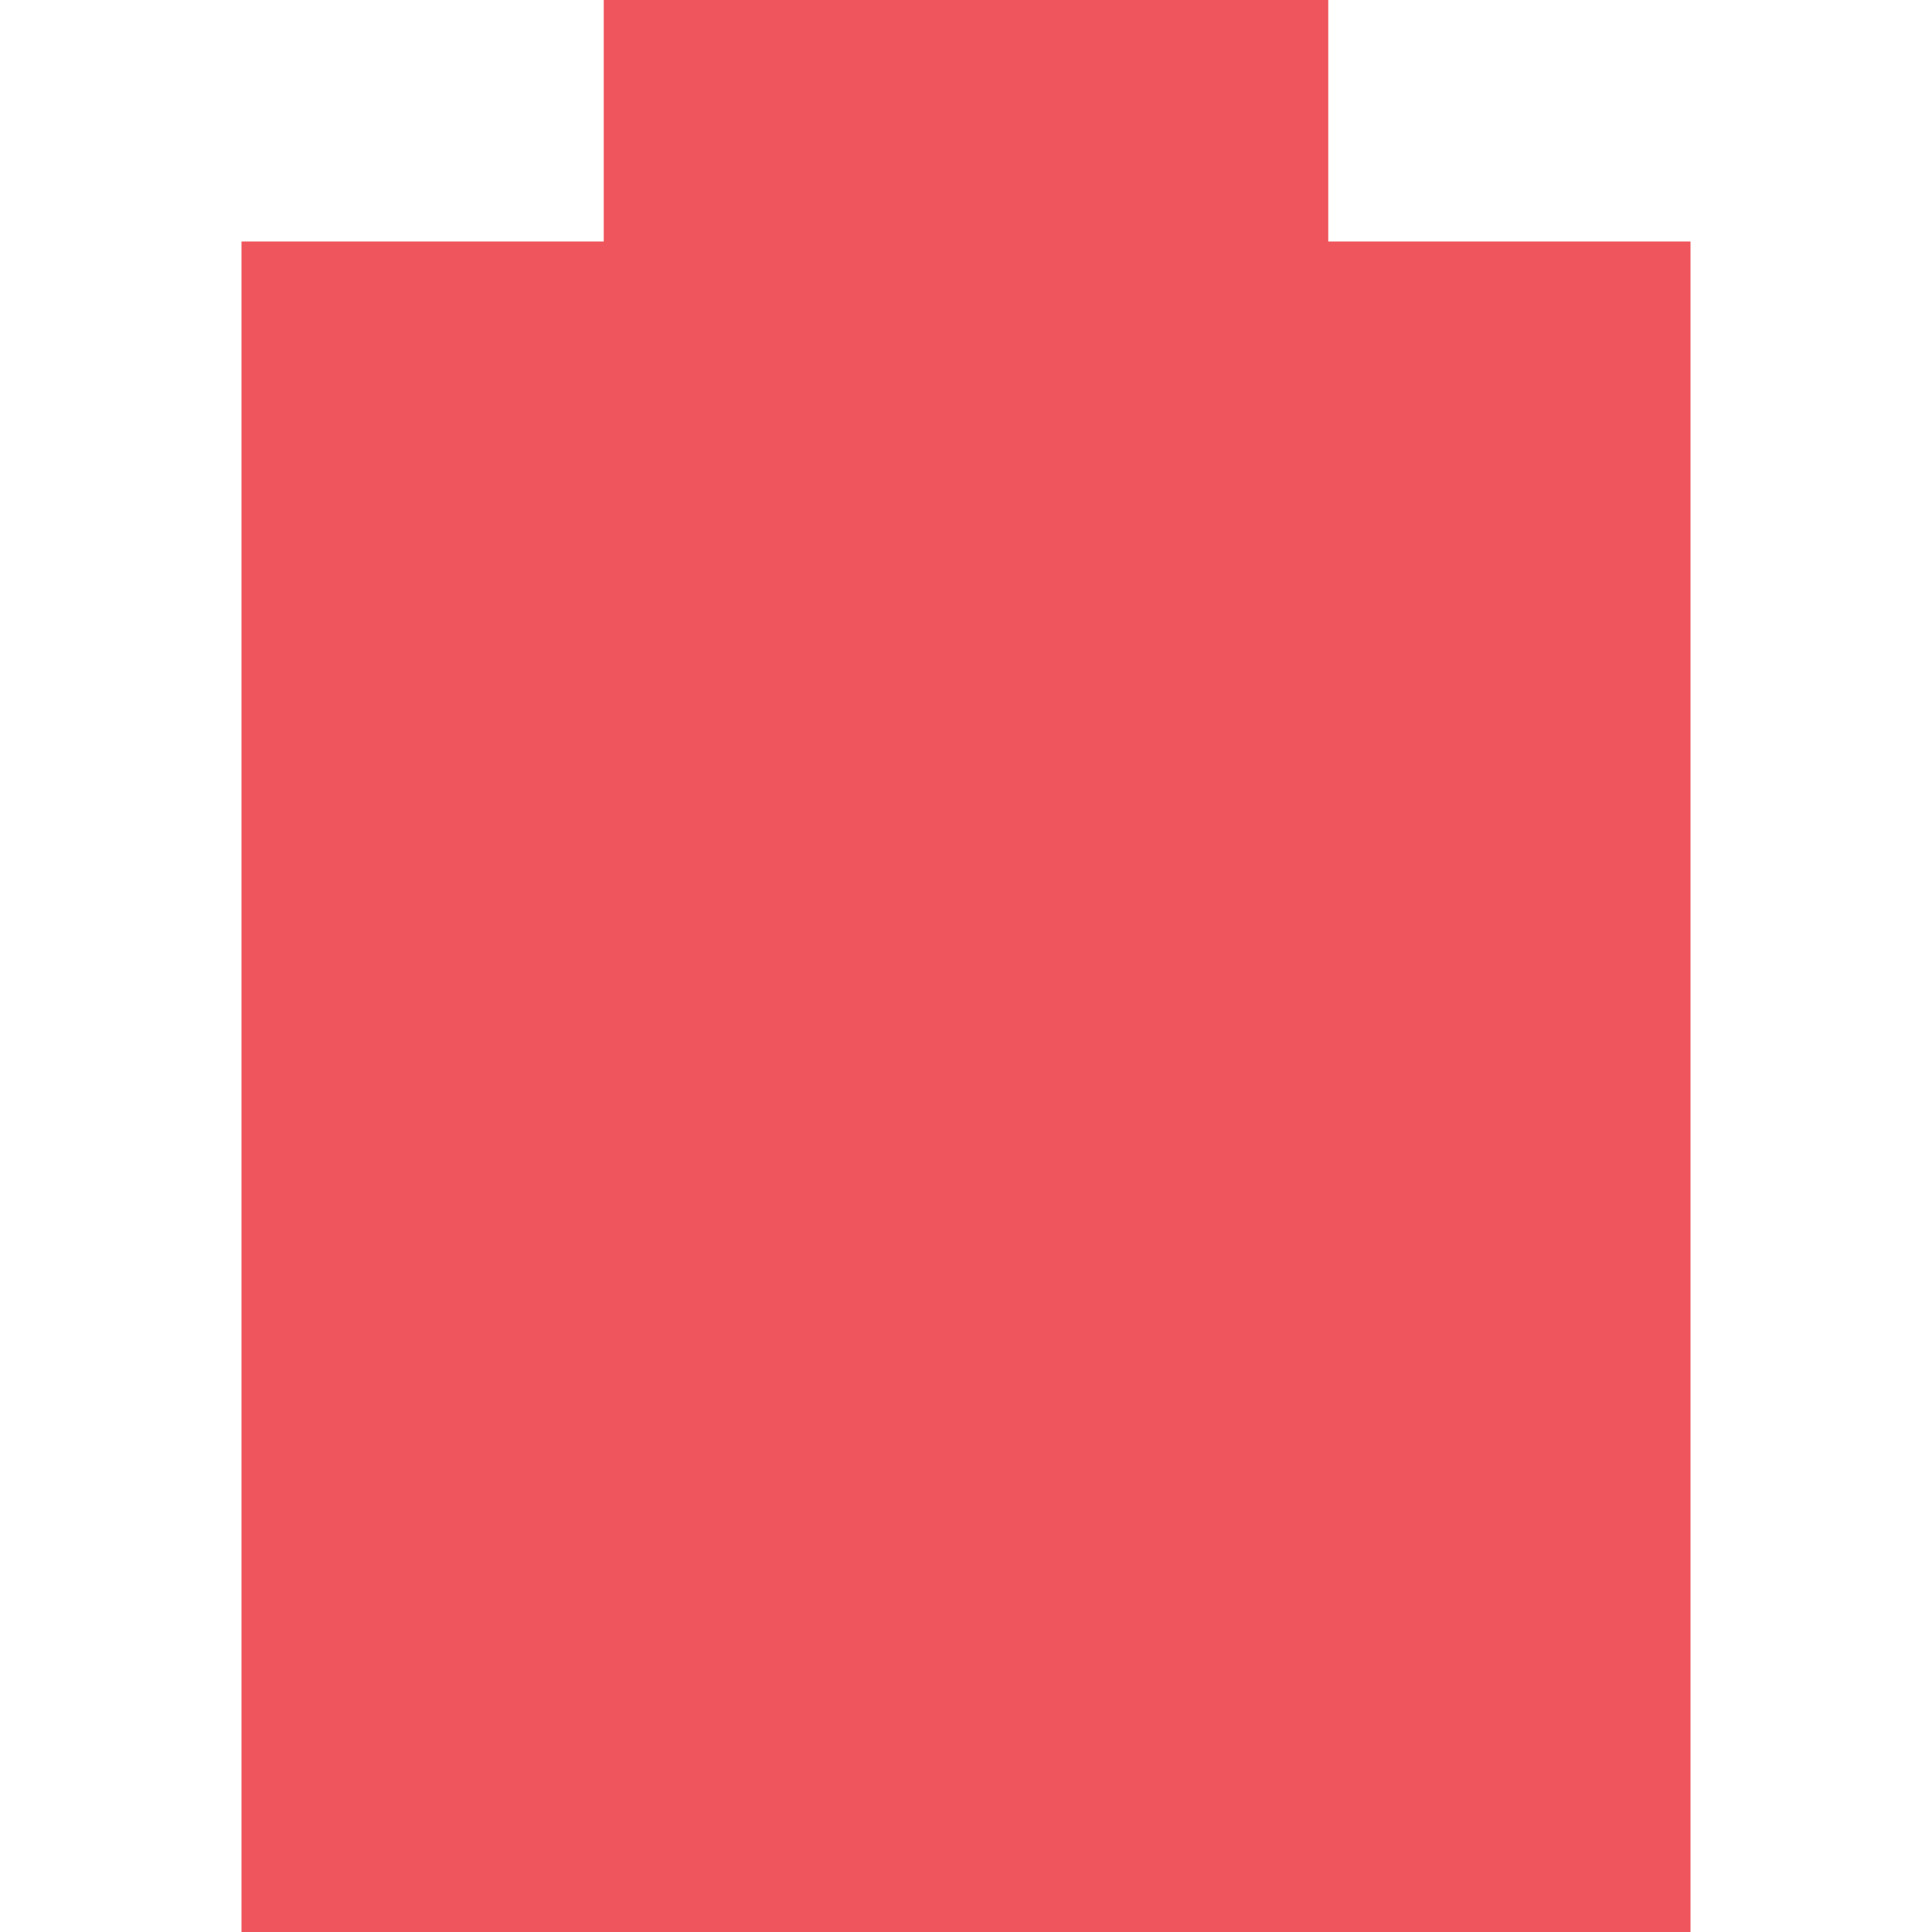
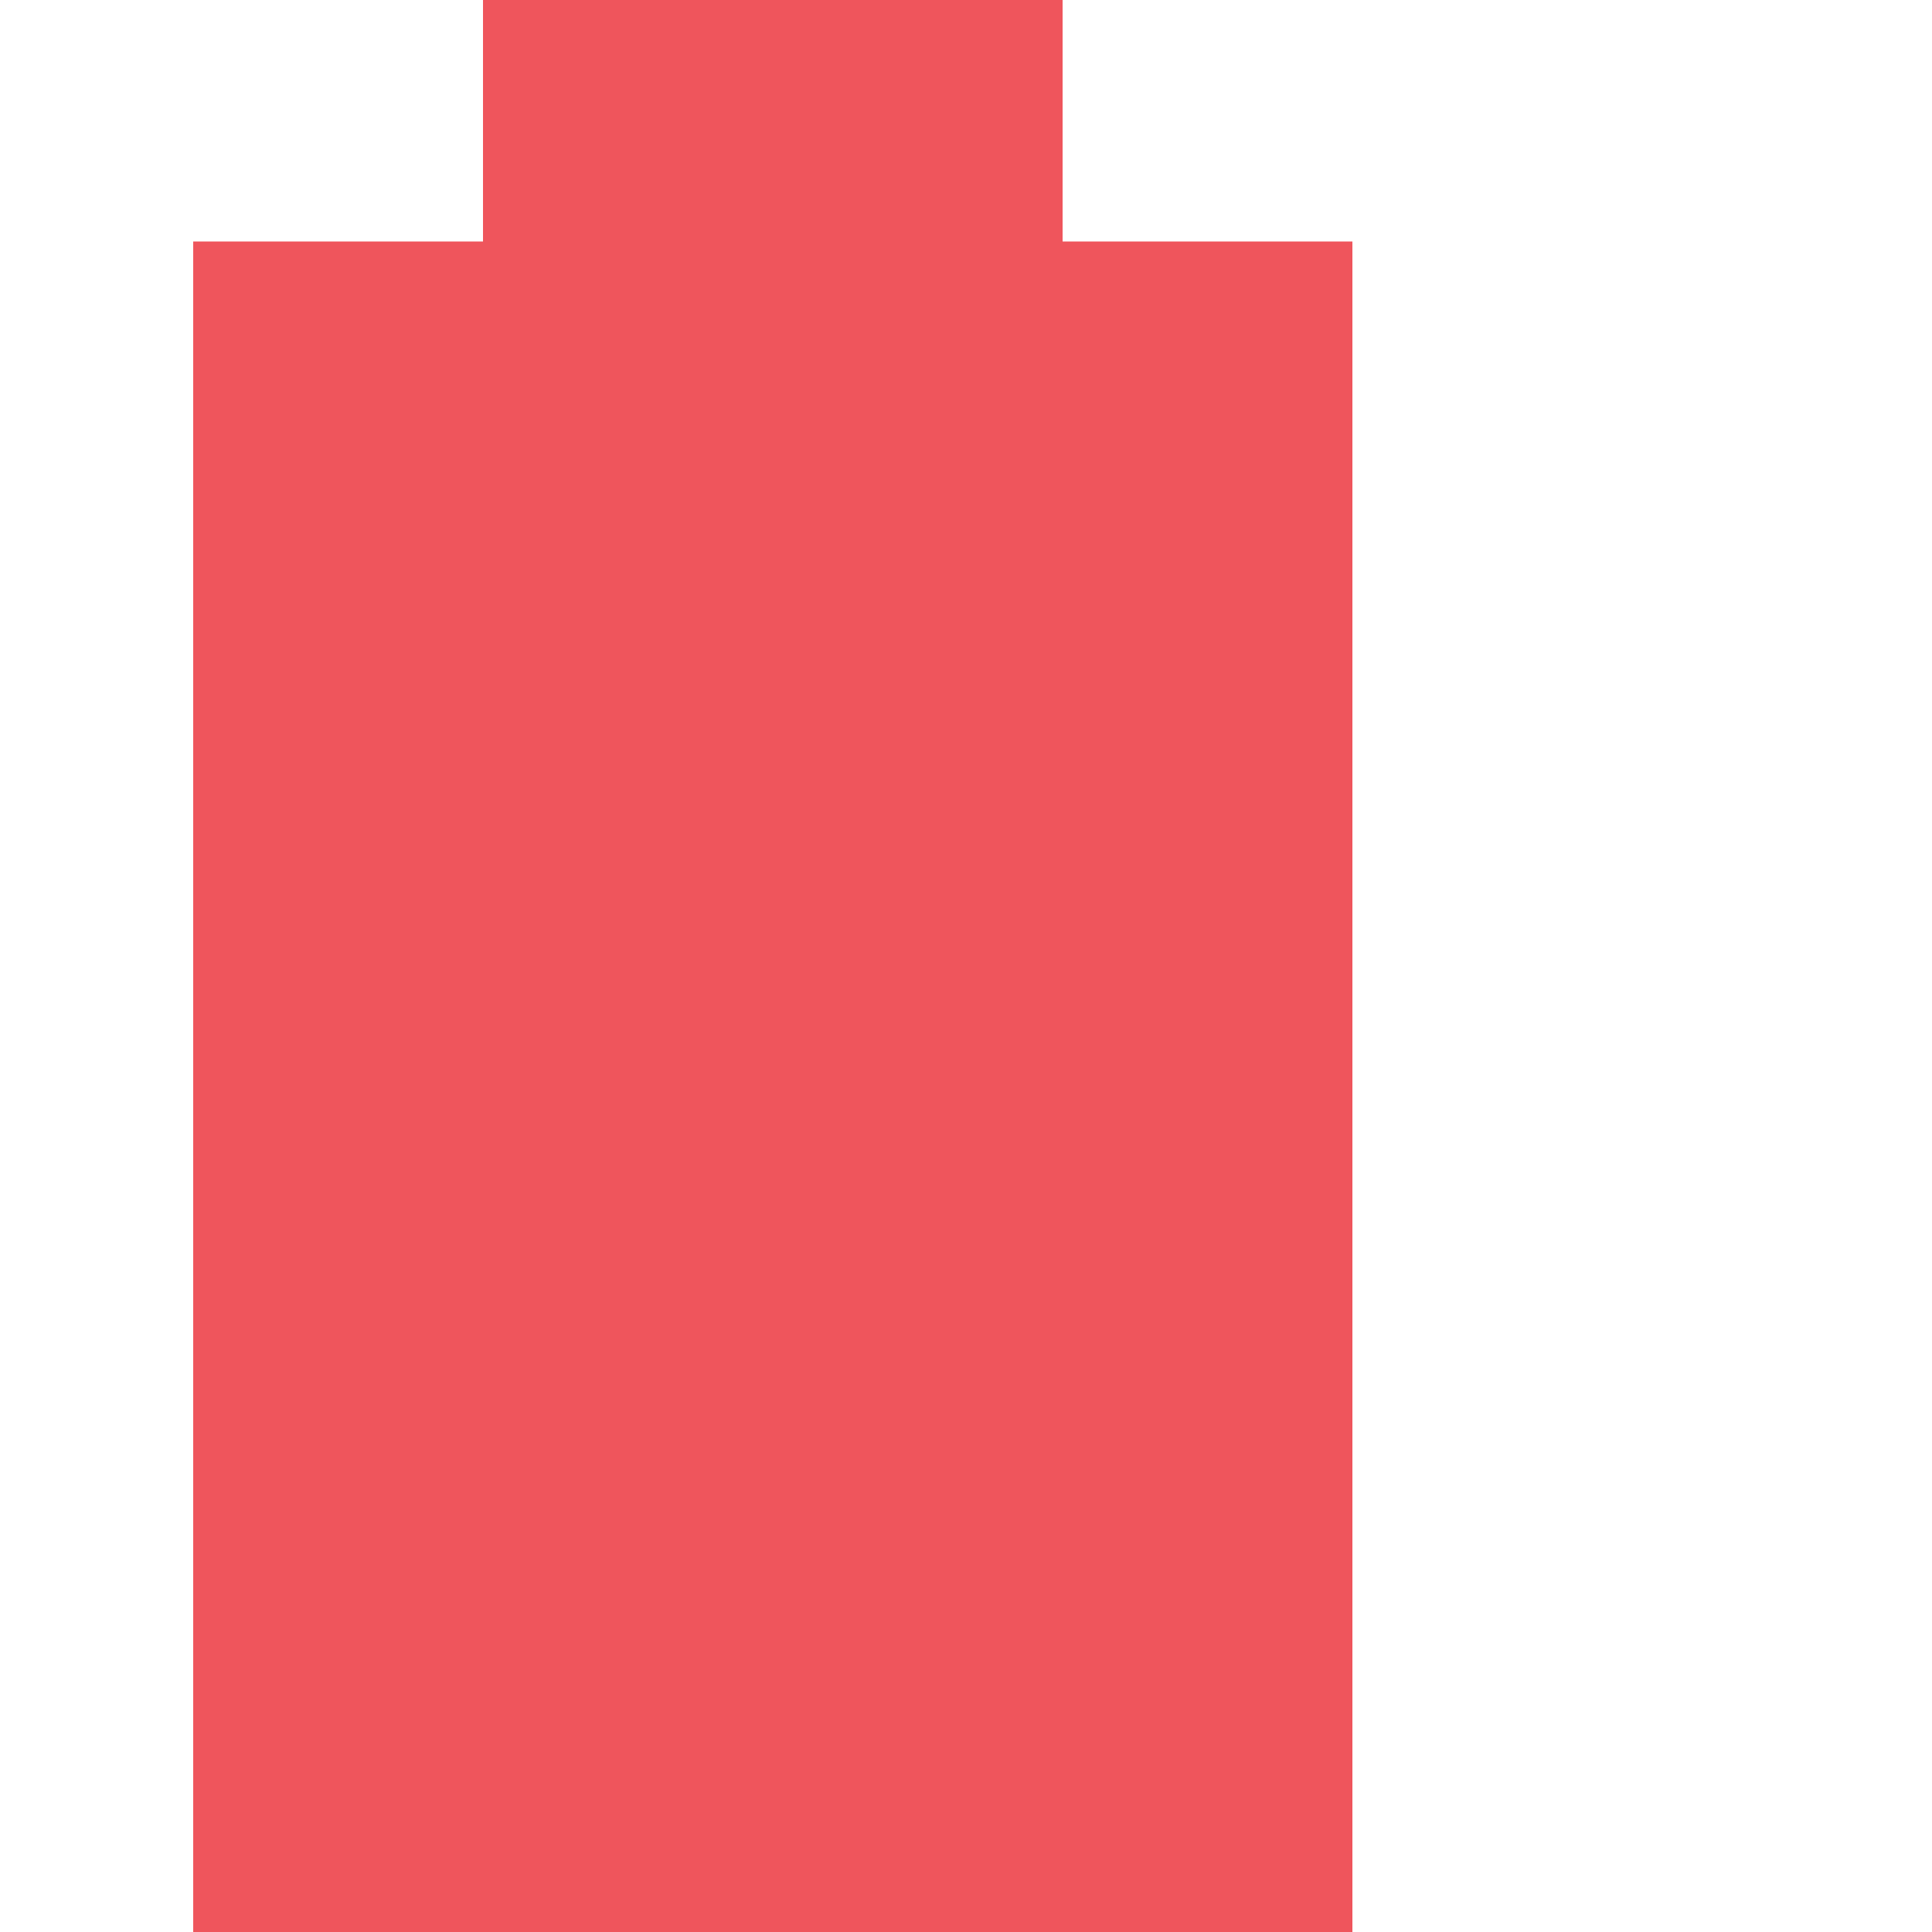
<svg xmlns="http://www.w3.org/2000/svg" viewBox="0 0 16 16">
-   <path d="M 5,0 5,2 2,2 2,16 14,16 14,2 11,2 11,0 z" style="fill:#ef555c" />
+   <g transform="scale(0.8,1)">
+     <path d="M 5,0 5,2 2,2 2,16 14,16 14,2 11,2 11,0 z" style="fill:#ef555c" />
+   </g>
</svg>
